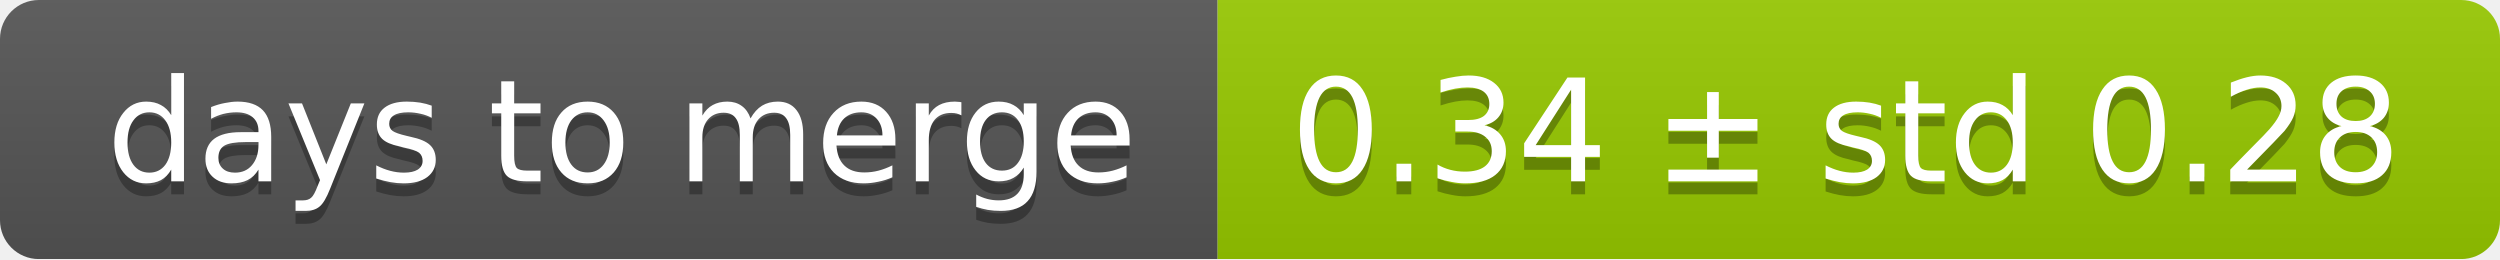
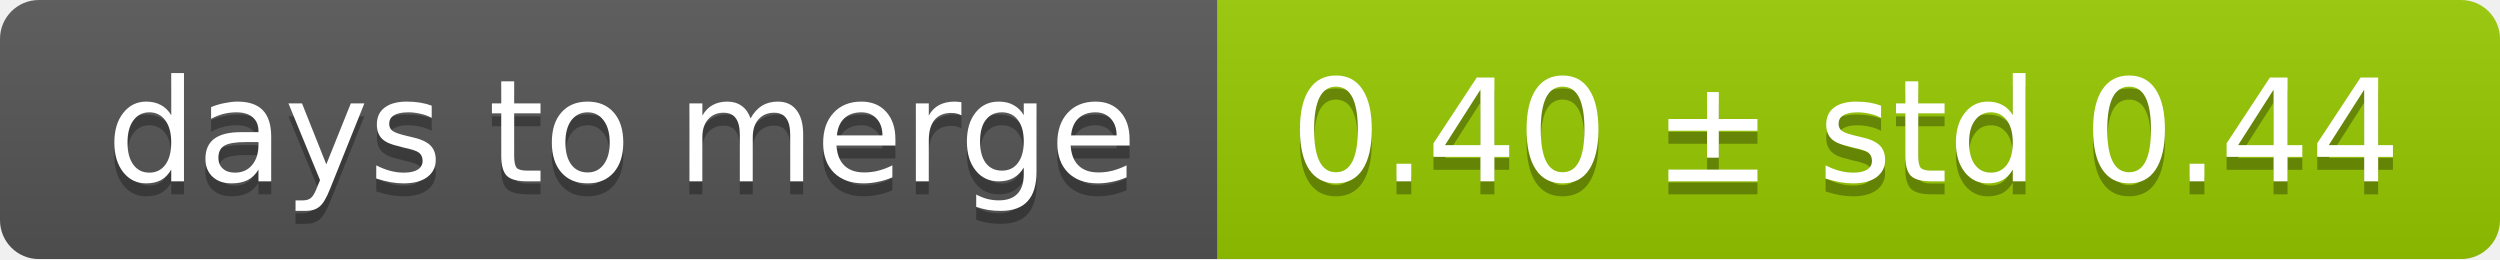
<svg xmlns="http://www.w3.org/2000/svg" width="193" height="20">
  <linearGradient id="smooth" x2="0" y2="100%">
    <stop offset="0" stop-color="#bbb" stop-opacity=".1" />
    <stop offset="1" stop-opacity=".1" />
  </linearGradient>
  <mask id="round">
    <rect width="193" height="20" rx="3" fill="#fff" />
  </mask>
  <g mask="url(#round)">
    <rect width="94" height="20" fill="#555" />
    <rect x="94" width="99" height="20" fill="#97ca00" />
    <rect width="193" height="20" fill="url(#smooth)" />
  </g>
  <g fill="#fff" text-anchor="middle" font-family="DejaVu Sans,Verdana,Geneva,sans-serif" font-size="11">
    <text x="48" y="15" fill="#010101" fill-opacity=".3">days to merge</text>
    <text x="48" y="14">days to merge</text>
-     <text x="142.5" y="15" fill="#010101" fill-opacity=".3">0.34 ± std 0.28</text>
-     <text x="142.5" y="14">0.34 ± std 0.28</text>
+     <text x="142.5" y="15" fill="#010101" fill-opacity=".3">0.40 ± std 0.44</text>
+     <text x="142.5" y="14">0.40 ± std 0.44</text>
  </g>
</svg>
